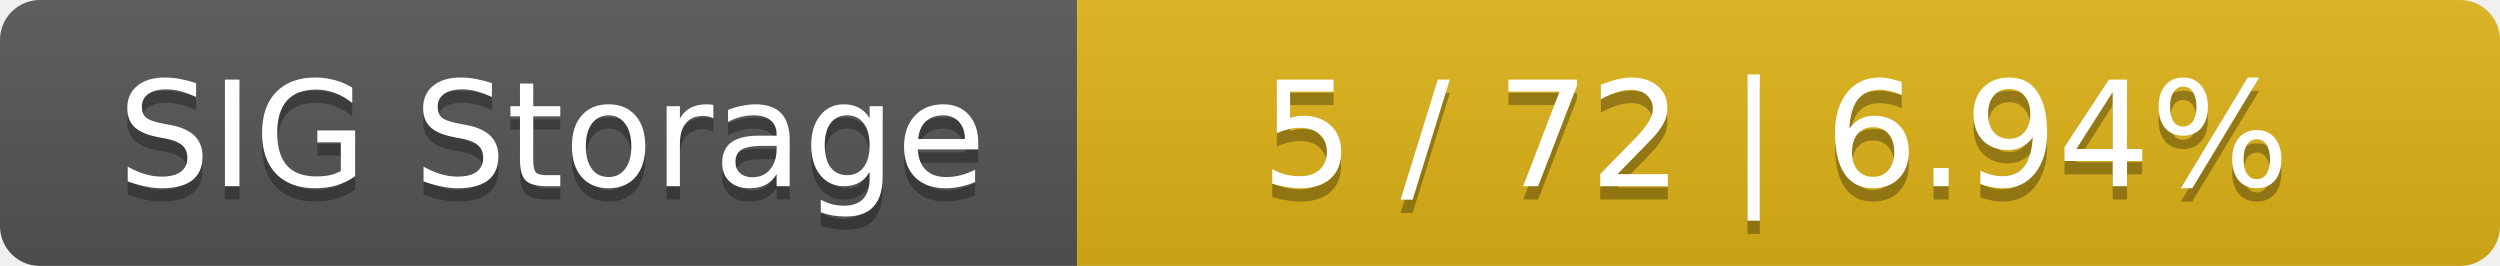
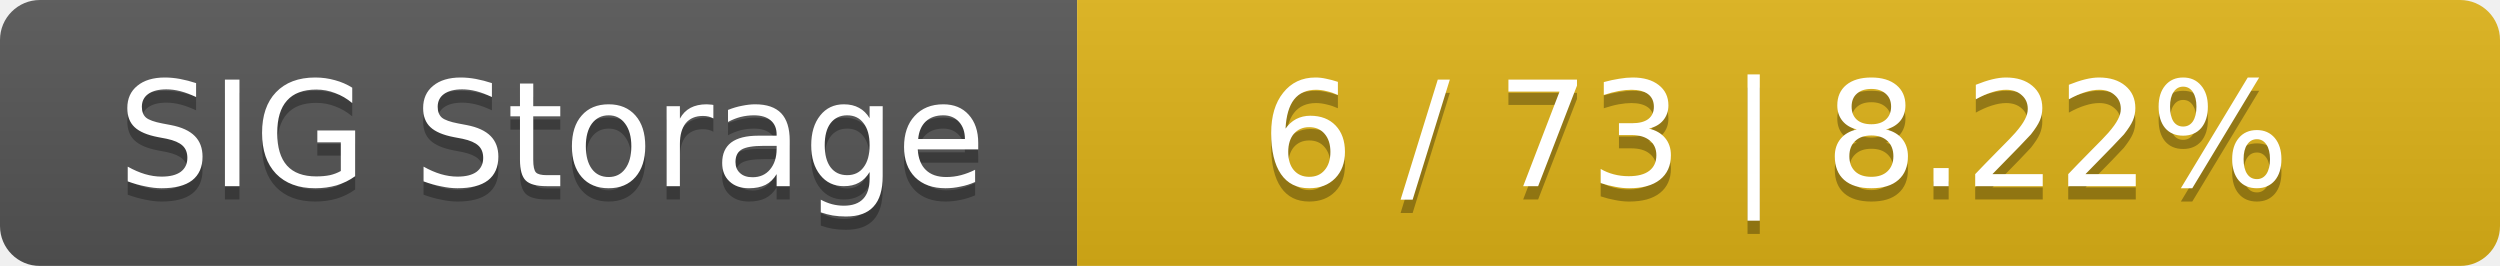
<svg xmlns="http://www.w3.org/2000/svg" width="188" height="20">
  <linearGradient id="smooth" x2="0" y2="100%">
    <stop offset="0" stop-color="#bbb" stop-opacity=".1" />
    <stop offset="1" stop-opacity=".1" />
  </linearGradient>
  <mask id="round">
    <rect width="188" height="20" rx="3" fill="#fff" />
  </mask>
  <g mask="url(#round)">
    <rect width="81" height="20" fill="#555" />
    <rect x="81" width="107" height="20" fill="#dfb317" />
    <rect width="188" height="20" fill="url(#smooth)" />
  </g>
  <g fill="#fff" text-anchor="middle" font-family="DejaVu Sans,Verdana,Geneva,sans-serif" font-size="11">
    <text x="41.5" y="15" fill="#010101" fill-opacity=".3">SIG Storage</text>
    <text x="41.5" y="14">SIG Storage</text>
-     <text x="133.5" y="15" fill="#010101" fill-opacity=".3">5 / 72    |    6.94%</text>
-     <text x="133.5" y="14">5 / 72    |    6.94%</text>
+     <text x="133.5" y="15" fill="#010101" fill-opacity=".3">6 / 73    |    8.22%</text>
+     <text x="133.5" y="14">6 / 73    |    8.22%</text>
  </g>
</svg>
